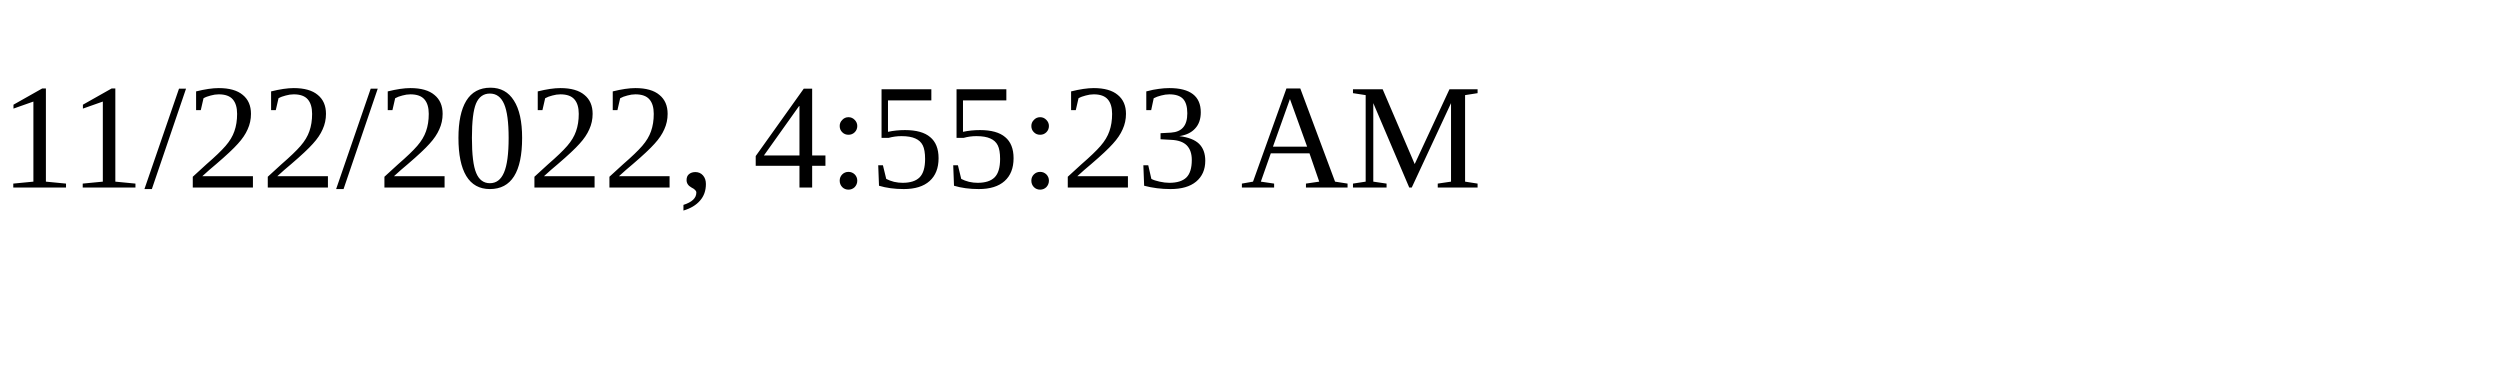
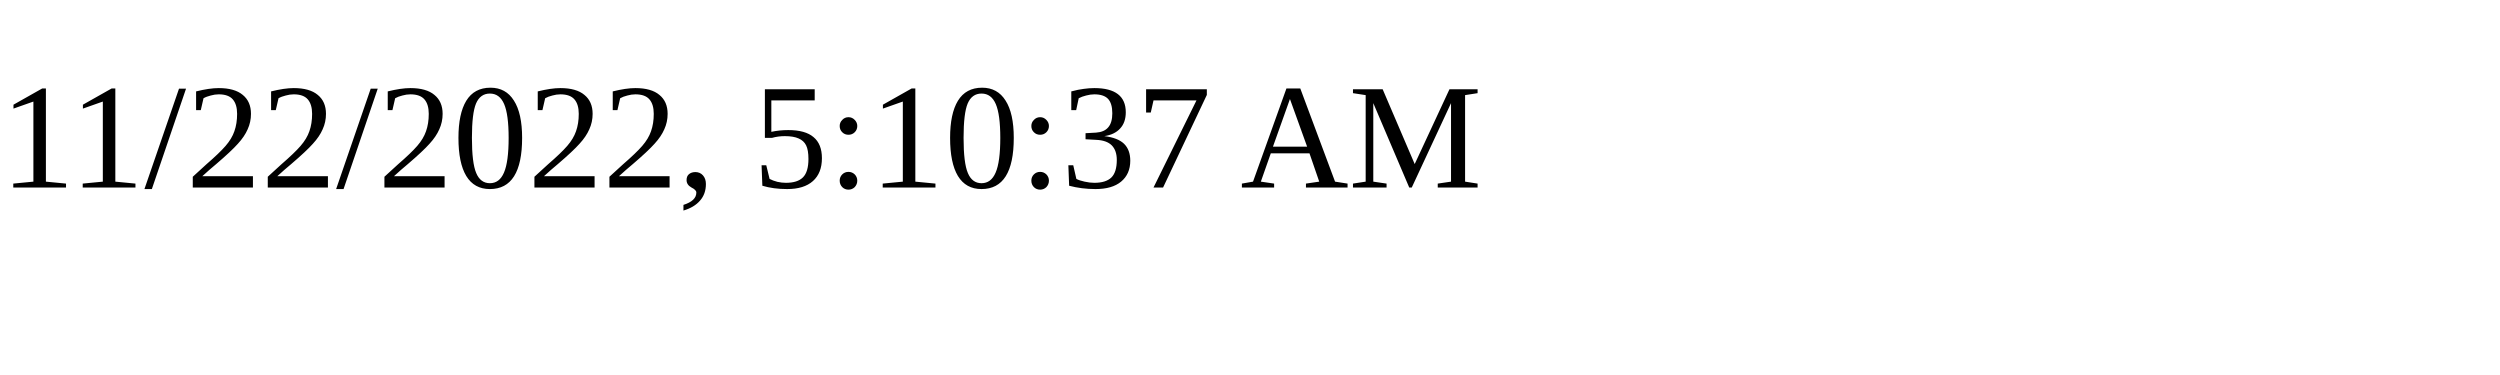
<svg xmlns="http://www.w3.org/2000/svg" height="30" width="200">
-   <text x="0" y="15">11/22/2022, 4:55:23 AM</text>
+   <text x="0" y="15">11/22/2022, 5:10:37 AM</text>
</svg>
